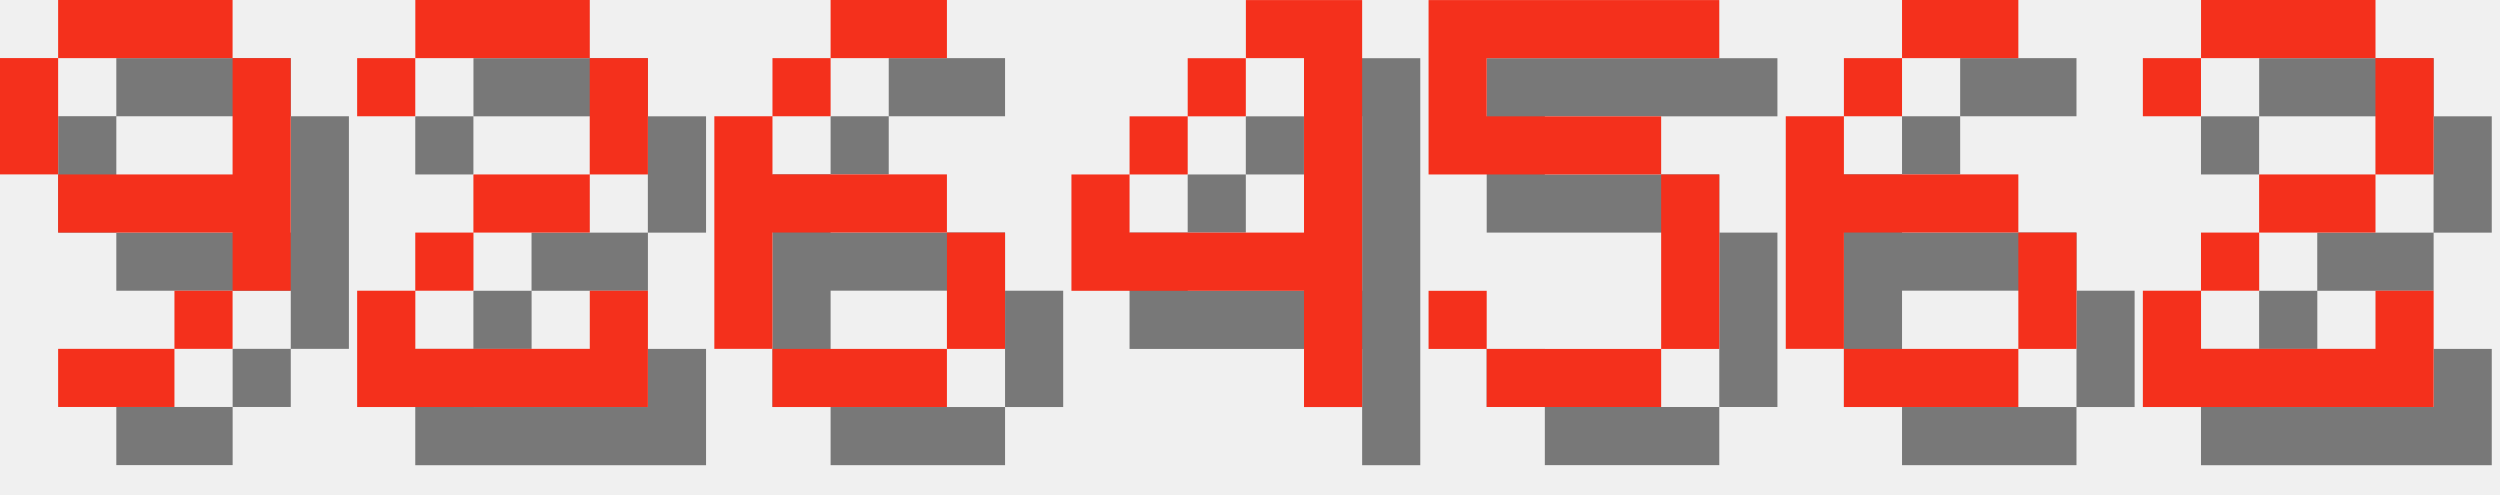
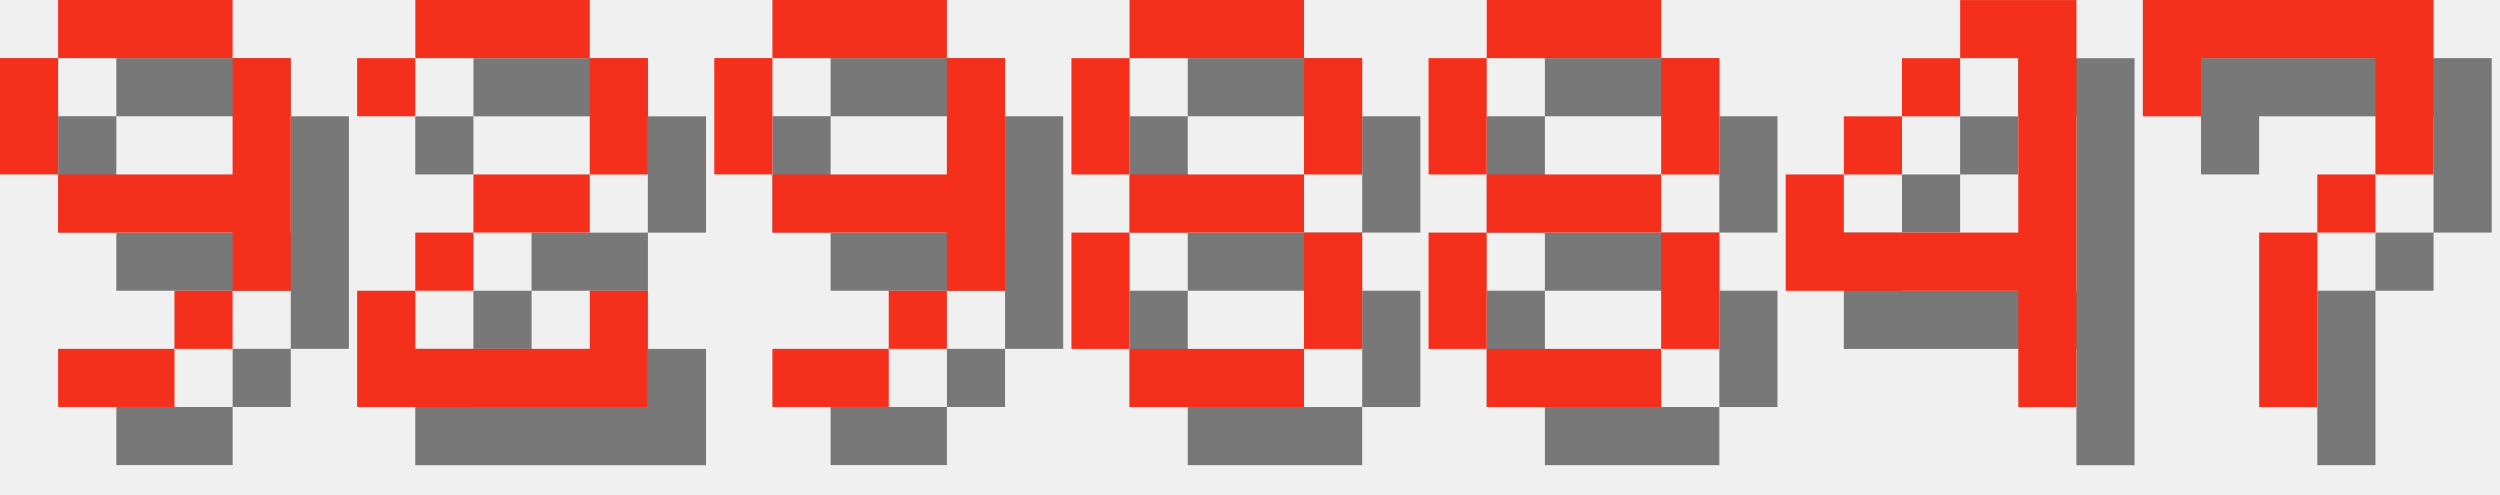
<svg xmlns="http://www.w3.org/2000/svg" version="1.1" width="182.0" height="36">
  <style>
        .text-foreground {
            fill: #F4301C;
        }
        .text-shadow {
            fill: #000000;
            fill-opacity: 0.5;
        }
    </style>
  <g class="digit" id="digit_9" transform="translate(0.0, 0), scale(4)">
    <path id="digit_9_shadow" class="text-shadow" d="m2.117 1.058v1.058h3.175v-1.058h-3.175zm3.175 1.058v2.117h-3.175v1.058h3.175v1.058h1.058v-4.233h-1.058zm0 4.233h-1.058v1.058h1.058v-1.058zm-1.058 1.058h-2.117v1.058h2.117v-1.058zm-2.117-3.175v-2.117h-1.058v2.117h1.058z" fill-opacity=".5" style="paint-order:stroke fill markers" />
    <path id="digit_9_fg" class="text-foreground" d="m1.058 0v1.058h3.175v-1.058h-3.175zm3.175 1.058v2.117h-3.175v1.058h3.175v1.058h1.058v-4.233h-1.058zm0 4.233h-1.058v1.058h1.058v-1.058zm-1.058 1.058h-2.117v1.058h2.117v-1.058zm-2.117-3.175v-2.117h-1.058v2.117h1.058z" fill="#fff" style="paint-order:stroke fill markers" />
  </g>
  <g class="digit" id="digit_2" transform="translate(26.0, 0), scale(4)">
    <path id="digit_2_shadow" class="text-shadow" d="m1.058 2.117v1.058h1.058v-1.058h3.175v2.117h-2.117v1.058h-1.058v1.058h-1.058v2.117h5.292v-2.117h-1.058v1.058h-3.175v-1.058h1.058v-1.058h2.117v-1.058h1.058v-2.117h-1.058v-1.058h-3.175v1.058h-1.058z" fill-opacity=".5" style="paint-order:stroke fill markers" />
    <path id="digit_2_fg" class="text-foreground" d="m0 1.058v1.058h1.058v-1.058h3.175v2.117h-2.117v1.058h-1.058v1.058h-1.058v2.117h5.292v-2.117h-1.058v1.058h-3.175v-1.058h1.058v-1.058h2.117v-1.058h1.058v-2.117h-1.058v-1.058h-3.175v1.058h-1.058z" fill="#fff" style="paint-order:stroke fill markers" />
  </g>
-   <g class="digit" id="digit_6" transform="translate(52.0, 0), scale(4)">
-     <path id="digit_6_shadow" class="text-shadow" d="m3.175 1.058v1.058h2.117v-1.058h-2.117zm0 1.058h-1.058v1.058h1.058v-1.058zm-1.058 1.058h-1.058v4.233h1.058v-2.117h3.175v-1.058h-3.175v-1.058zm3.175 2.117v2.117h1.058v-2.117h-1.058zm0 2.117h-3.175v1.058h3.175v-1.058z" fill-opacity=".5" style="paint-order:stroke fill markers" />
-     <path id="digit_6_fg" class="text-foreground" d="m2.117 0v1.058h2.117v-1.058h-2.117zm0 1.058h-1.058v1.058h1.058v-1.058zm-1.058 1.058h-1.058v4.233h1.058v-2.117h3.175v-1.058h-3.175v-1.058zm3.175 2.117v2.117h1.058v-2.117h-1.058zm0 2.117h-3.175v1.058h3.175v-1.058z" fill="#fff" style="paint-order:stroke fill markers" />
+   <g class="digit" id="digit_9" transform="translate(52.0, 0), scale(4)">
+     <path id="digit_9_shadow" class="text-shadow" d="m2.117 1.058v1.058h3.175v-1.058h-3.175zm3.175 1.058v2.117h-3.175v1.058h3.175v1.058h1.058v-4.233h-1.058zm0 4.233h-1.058v1.058h1.058v-1.058zm-1.058 1.058h-2.117v1.058h2.117v-1.058zm-2.117-3.175v-2.117h-1.058v2.117h1.058z" fill-opacity=".5" style="paint-order:stroke fill markers" />
+     <path id="digit_9_fg" class="text-foreground" d="m1.058 0v1.058h3.175v-1.058h-3.175zm3.175 1.058v2.117h-3.175v1.058h3.175v1.058h1.058v-4.233h-1.058zm0 4.233h-1.058v1.058h1.058v-1.058zm-1.058 1.058h-2.117v1.058h2.117v-1.058zm-2.117-3.175v-2.117h-1.058v2.117h1.058z" fill="#fff" style="paint-order:stroke fill markers" />
  </g>
-   <g class="digit" id="digit_4" transform="translate(78.0, 0), scale(4)">
+   <g class="digit" id="digit_8" transform="translate(78.0, 0), scale(4)">
+     <path id="digit_8_shadow" class="text-shadow" d="m2.117 1.058v1.058h3.175v-1.058h-3.175zm3.175 1.058v2.117h1.058v-2.117h-1.058zm0 2.117h-3.175v1.058h3.175v-1.058zm0 1.058v2.117h1.058v-2.117h-1.058zm0 2.117h-3.175v1.058h3.175v-1.058zm-3.175 0v-2.117h-1.058v2.117h1.058zm0-3.175v-2.117h-1.058v2.117h1.058z" fill-opacity=".5" style="paint-order:stroke fill markers" />
+     <path id="digit_8_fg" class="text-foreground" d="m1.058 0v1.058h3.175v-1.058h-3.175zm3.175 1.058v2.117h1.058v-2.117h-1.058zm0 2.117h-3.175v1.058h3.175v-1.058zm0 1.058v2.117h1.058v-2.117h-1.058zm0 2.117h-3.175v1.058h3.175v-1.058zm-3.175 0v-2.117h-1.058v2.117h1.058zm0-3.175v-2.117h-1.058v2.117h1.058z" fill="#fff" style="paint-order:stroke fill markers" />
+   </g>
+   <g class="digit" id="digit_8" transform="translate(104.0, 0), scale(4)">
+     <path id="digit_8_shadow" class="text-shadow" d="m2.117 1.058v1.058h3.175v-1.058h-3.175zm3.175 1.058v2.117h1.058v-2.117h-1.058zm0 2.117h-3.175v1.058h3.175v-1.058zm0 1.058v2.117h1.058v-2.117h-1.058zm0 2.117h-3.175v1.058h3.175v-1.058zm-3.175 0v-2.117h-1.058v2.117h1.058zm0-3.175v-2.117h-1.058v2.117h1.058z" fill-opacity=".5" style="paint-order:stroke fill markers" />
+     <path id="digit_8_fg" class="text-foreground" d="m1.058 0v1.058h3.175v-1.058h-3.175zm3.175 1.058v2.117h1.058v-2.117h-1.058zm0 2.117h-3.175v1.058h3.175v-1.058zm0 1.058v2.117h1.058v-2.117h-1.058zm0 2.117h-3.175v1.058h3.175v-1.058zm-3.175 0v-2.117h-1.058v2.117h1.058zm0-3.175v-2.117h-1.058v2.117h1.058z" fill="#fff" style="paint-order:stroke fill markers" />
+   </g>
+   <g class="digit" id="digit_4" transform="translate(130.0, 0), scale(4)">
    <path id="digit_4_shadow" class="text-shadow" d="m4.233 1.058v1.058h1.058v3.175h-3.175v-1.058h-1.058v2.117h4.233v2.117h1.058v-7.408h-2.117zm-2.117 3.175h1.058v-1.058h-1.058v1.058zm1.058-1.058h1.058v-1.058h-1.058v1.058z" fill-opacity=".5" style="paint-order:stroke fill markers" />
    <path id="digit_4_fg" class="text-foreground" d="m3.175 0v1.058h1.058v3.175h-3.175v-1.058h-1.058v2.117h4.233v2.117h1.058v-7.408h-2.117zm-2.117 3.175h1.058v-1.058h-1.058v1.058zm1.058-1.058h1.058v-1.058h-1.058v1.058z" fill="#fff" style="paint-order:stroke fill markers" />
  </g>
-   <g class="digit" id="digit_5" transform="translate(104.0, 0), scale(4)">
-     <path id="digit_5_shadow" class="text-shadow" d="m1.058 1.058v3.175h4.233v3.175h-3.175v-1.058h-1.058v1.058h1.058v1.058h3.175v-1.058h1.058v-3.175h-1.058v-1.058h-3.175v-1.058h4.233v-1.058h-5.292z" fill-opacity=".5" style="paint-order:stroke fill markers" />
-     <path id="digit_5_fg" class="text-foreground" d="m0 0v3.175h4.233v3.175h-3.175v-1.058h-1.058v1.058h1.058v1.058h3.175v-1.058h1.058v-3.175h-1.058v-1.058h-3.175v-1.058h4.233v-1.058h-5.292z" fill="#fff" style="paint-order:stroke fill markers" />
-   </g>
-   <g class="digit" id="digit_6" transform="translate(130.0, 0), scale(4)">
-     <path id="digit_6_shadow" class="text-shadow" d="m3.175 1.058v1.058h2.117v-1.058h-2.117zm0 1.058h-1.058v1.058h1.058v-1.058zm-1.058 1.058h-1.058v4.233h1.058v-2.117h3.175v-1.058h-3.175v-1.058zm3.175 2.117v2.117h1.058v-2.117h-1.058zm0 2.117h-3.175v1.058h3.175v-1.058z" fill-opacity=".5" style="paint-order:stroke fill markers" />
-     <path id="digit_6_fg" class="text-foreground" d="m2.117 0v1.058h2.117v-1.058h-2.117zm0 1.058h-1.058v1.058h1.058v-1.058zm-1.058 1.058h-1.058v4.233h1.058v-2.117h3.175v-1.058h-3.175v-1.058zm3.175 2.117v2.117h1.058v-2.117h-1.058zm0 2.117h-3.175v1.058h3.175v-1.058z" fill="#fff" style="paint-order:stroke fill markers" />
-   </g>
-   <g class="digit" id="digit_2" transform="translate(156.0, 0), scale(4)">
-     <path id="digit_2_shadow" class="text-shadow" d="m1.058 2.117v1.058h1.058v-1.058h3.175v2.117h-2.117v1.058h-1.058v1.058h-1.058v2.117h5.292v-2.117h-1.058v1.058h-3.175v-1.058h1.058v-1.058h2.117v-1.058h1.058v-2.117h-1.058v-1.058h-3.175v1.058h-1.058z" fill-opacity=".5" style="paint-order:stroke fill markers" />
-     <path id="digit_2_fg" class="text-foreground" d="m0 1.058v1.058h1.058v-1.058h3.175v2.117h-2.117v1.058h-1.058v1.058h-1.058v2.117h5.292v-2.117h-1.058v1.058h-3.175v-1.058h1.058v-1.058h2.117v-1.058h1.058v-2.117h-1.058v-1.058h-3.175v1.058h-1.058z" fill="#fff" style="paint-order:stroke fill markers" />
+   <g class="digit" id="digit_7" transform="translate(156.0, 0), scale(4)">
+     <path id="digit_7_shadow" class="text-shadow" d="m1.058 1.058 2e-6 2.117h1.058v-1.058h3.175v1.058l2e-7 1.058h-1.058v1.058h-1.058l4e-7 3.175 1.058 1e-7v-3.175h1.058v-1.058h1.058l5e-7 -1.058v-2.117z" fill-opacity=".5" style="paint-order:stroke fill markers" />
+     <path id="digit_7_fg" class="text-foreground" d="m0 0 2e-6 2.117h1.058v-1.058h3.175v1.058l2e-7 1.058h-1.058v1.058h-1.058l4e-7 3.175 1.058 1e-7v-3.175h1.058v-1.058h1.058l5e-7 -1.058v-2.117z" fill="#fff" style="paint-order:stroke fill markers" />
  </g>
</svg>
